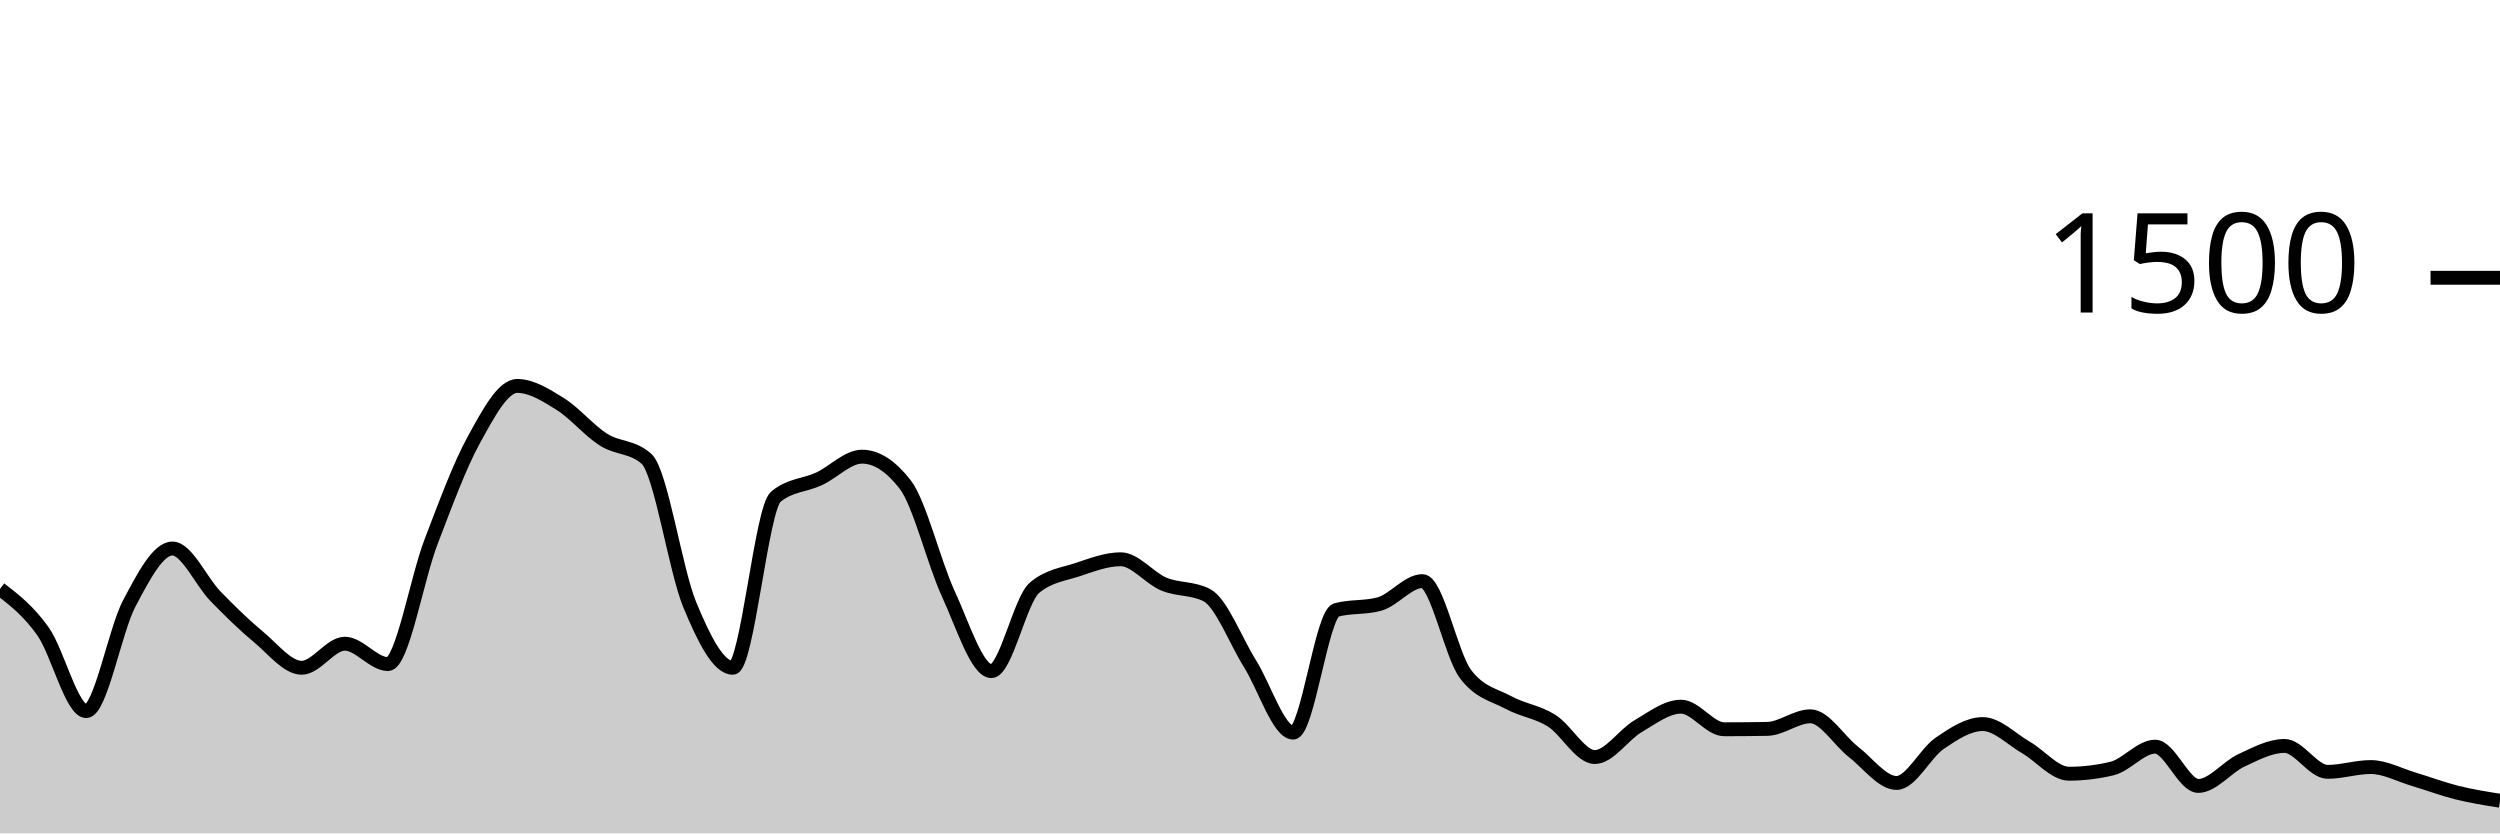
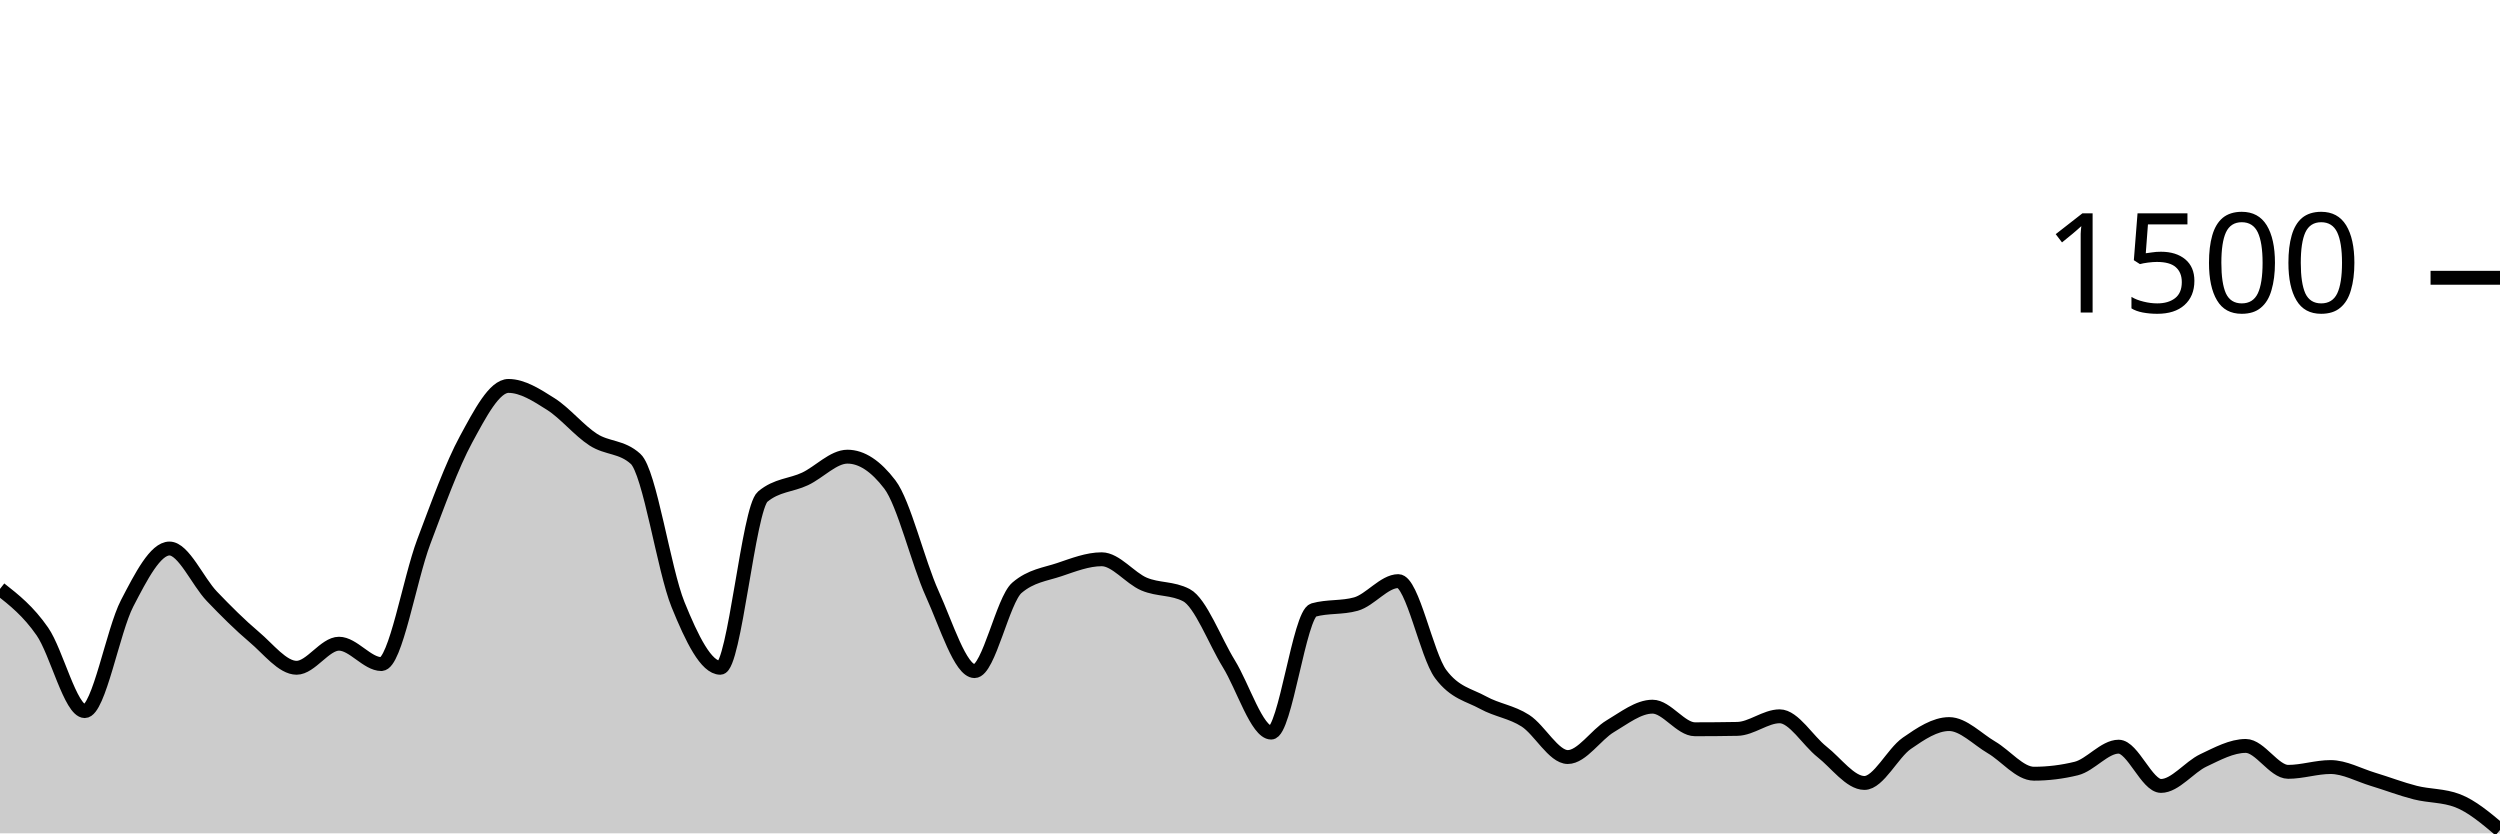
<svg xmlns="http://www.w3.org/2000/svg" viewBox="0 0 180 60">
  <g transform="translate(0,20)">
-     <path class="area" fill="rgba(0, 0, 0, 0.2)" d="M0,22.4C1.034,23.2,2.069,24,3.103,25.467C4.138,26.933,5.172,31.2,6.207,31.2C7.241,31.2,8.276,25.391,9.31,23.44C10.345,21.489,11.379,19.493,12.414,19.493C13.448,19.493,14.483,21.871,15.517,22.933C16.552,23.996,17.586,25.009,18.621,25.867C19.655,26.724,20.69,28.08,21.724,28.08C22.759,28.08,23.793,26.347,24.828,26.347C25.862,26.347,26.897,27.813,27.931,27.813C28.966,27.813,30,21.711,31.034,19.013C32.069,16.316,33.103,13.498,34.138,11.627C35.172,9.756,36.207,7.787,37.241,7.787C38.276,7.787,39.31,8.449,40.345,9.093C41.379,9.738,42.414,10.996,43.448,11.653C44.483,12.311,45.517,12.116,46.552,13.04C47.586,13.964,48.621,21.013,49.655,23.52C50.69,26.027,51.724,28.08,52.759,28.08C53.793,28.08,54.828,16.613,55.862,15.76C56.897,14.907,57.931,14.96,58.966,14.48C60,14,61.034,12.88,62.069,12.88C63.103,12.88,64.138,13.547,65.172,14.88C66.207,16.213,67.241,20.507,68.276,22.747C69.31,24.987,70.345,28.32,71.379,28.32C72.414,28.32,73.448,23.191,74.483,22.32C75.517,21.449,76.552,21.356,77.586,21.013C78.621,20.671,79.655,20.267,80.69,20.267C81.724,20.267,82.759,21.622,83.793,22.053C84.828,22.484,85.862,22.32,86.897,22.853C87.931,23.387,88.966,26.138,90,27.787C91.034,29.436,92.069,32.747,93.103,32.747C94.138,32.747,95.172,24.204,96.207,23.92C97.241,23.636,98.276,23.778,99.31,23.493C100.345,23.209,101.379,21.84,102.414,21.84C103.448,21.84,104.483,27.164,105.517,28.533C106.552,29.902,107.586,30.027,108.621,30.587C109.655,31.147,110.69,31.24,111.724,31.893C112.759,32.547,113.793,34.507,114.828,34.507C115.862,34.507,116.897,32.898,117.931,32.293C118.966,31.689,120,30.88,121.034,30.88C122.069,30.88,123.103,32.507,124.138,32.507C125.172,32.507,126.207,32.498,127.241,32.48C128.276,32.462,129.31,31.573,130.345,31.573C131.379,31.573,132.414,33.333,133.448,34.133C134.483,34.933,135.517,36.373,136.552,36.373C137.586,36.373,138.621,34.227,139.655,33.52C140.69,32.813,141.724,32.133,142.759,32.133C143.793,32.133,144.828,33.218,145.862,33.813C146.897,34.409,147.931,35.707,148.966,35.707C150,35.707,151.034,35.582,152.069,35.333C153.103,35.084,154.138,33.76,155.172,33.76C156.207,33.76,157.241,36.587,158.276,36.587C159.31,36.587,160.345,35.227,161.379,34.747C162.414,34.267,163.448,33.707,164.483,33.707C165.517,33.707,166.552,35.573,167.586,35.573C168.621,35.573,169.655,35.227,170.69,35.227C171.724,35.227,172.759,35.8,173.793,36.107C174.828,36.413,175.862,36.809,176.897,37.067C177.931,37.324,178.966,37.489,180,37.653L180,40C178.966,40,177.931,40,176.897,40C175.862,40,174.828,40,173.793,40C172.759,40,171.724,40,170.69,40C169.655,40,168.621,40,167.586,40C166.552,40,165.517,40,164.483,40C163.448,40,162.414,40,161.379,40C160.345,40,159.31,40,158.276,40C157.241,40,156.207,40,155.172,40C154.138,40,153.103,40,152.069,40C151.034,40,150,40,148.966,40C147.931,40,146.897,40,145.862,40C144.828,40,143.793,40,142.759,40C141.724,40,140.69,40,139.655,40C138.621,40,137.586,40,136.552,40C135.517,40,134.483,40,133.448,40C132.414,40,131.379,40,130.345,40C129.31,40,128.276,40,127.241,40C126.207,40,125.172,40,124.138,40C123.103,40,122.069,40,121.034,40C120,40,118.966,40,117.931,40C116.897,40,115.862,40,114.828,40C113.793,40,112.759,40,111.724,40C110.69,40,109.655,40,108.621,40C107.586,40,106.552,40,105.517,40C104.483,40,103.448,40,102.414,40C101.379,40,100.345,40,99.31,40C98.276,40,97.241,40,96.207,40C95.172,40,94.138,40,93.103,40C92.069,40,91.034,40,90,40C88.966,40,87.931,40,86.897,40C85.862,40,84.828,40,83.793,40C82.759,40,81.724,40,80.69,40C79.655,40,78.621,40,77.586,40C76.552,40,75.517,40,74.483,40C73.448,40,72.414,40,71.379,40C70.345,40,69.31,40,68.276,40C67.241,40,66.207,40,65.172,40C64.138,40,63.103,40,62.069,40C61.034,40,60,40,58.966,40C57.931,40,56.897,40,55.862,40C54.828,40,53.793,40,52.759,40C51.724,40,50.69,40,49.655,40C48.621,40,47.586,40,46.552,40C45.517,40,44.483,40,43.448,40C42.414,40,41.379,40,40.345,40C39.31,40,38.276,40,37.241,40C36.207,40,35.172,40,34.138,40C33.103,40,32.069,40,31.034,40C30,40,28.966,40,27.931,40C26.897,40,25.862,40,24.828,40C23.793,40,22.759,40,21.724,40C20.69,40,19.655,40,18.621,40C17.586,40,16.552,40,15.517,40C14.483,40,13.448,40,12.414,40C11.379,40,10.345,40,9.31,40C8.276,40,7.241,40,6.207,40C5.172,40,4.138,40,3.103,40C2.069,40,1.034,40,0,40Z" />
-     <path class="line" stroke="black" fill="none" d="M0,22.4C1.034,23.2,2.069,24,3.103,25.467C4.138,26.933,5.172,31.2,6.207,31.2C7.241,31.2,8.276,25.391,9.31,23.44C10.345,21.489,11.379,19.493,12.414,19.493C13.448,19.493,14.483,21.871,15.517,22.933C16.552,23.996,17.586,25.009,18.621,25.867C19.655,26.724,20.69,28.08,21.724,28.08C22.759,28.08,23.793,26.347,24.828,26.347C25.862,26.347,26.897,27.813,27.931,27.813C28.966,27.813,30,21.711,31.034,19.013C32.069,16.316,33.103,13.498,34.138,11.627C35.172,9.756,36.207,7.787,37.241,7.787C38.276,7.787,39.31,8.449,40.345,9.093C41.379,9.738,42.414,10.996,43.448,11.653C44.483,12.311,45.517,12.116,46.552,13.04C47.586,13.964,48.621,21.013,49.655,23.52C50.69,26.027,51.724,28.08,52.759,28.08C53.793,28.08,54.828,16.613,55.862,15.76C56.897,14.907,57.931,14.96,58.966,14.48C60,14,61.034,12.88,62.069,12.88C63.103,12.88,64.138,13.547,65.172,14.88C66.207,16.213,67.241,20.507,68.276,22.747C69.31,24.987,70.345,28.32,71.379,28.32C72.414,28.32,73.448,23.191,74.483,22.32C75.517,21.449,76.552,21.356,77.586,21.013C78.621,20.671,79.655,20.267,80.69,20.267C81.724,20.267,82.759,21.622,83.793,22.053C84.828,22.484,85.862,22.32,86.897,22.853C87.931,23.387,88.966,26.138,90,27.787C91.034,29.436,92.069,32.747,93.103,32.747C94.138,32.747,95.172,24.204,96.207,23.92C97.241,23.636,98.276,23.778,99.31,23.493C100.345,23.209,101.379,21.84,102.414,21.84C103.448,21.84,104.483,27.164,105.517,28.533C106.552,29.902,107.586,30.027,108.621,30.587C109.655,31.147,110.69,31.24,111.724,31.893C112.759,32.547,113.793,34.507,114.828,34.507C115.862,34.507,116.897,32.898,117.931,32.293C118.966,31.689,120,30.88,121.034,30.88C122.069,30.88,123.103,32.507,124.138,32.507C125.172,32.507,126.207,32.498,127.241,32.48C128.276,32.462,129.31,31.573,130.345,31.573C131.379,31.573,132.414,33.333,133.448,34.133C134.483,34.933,135.517,36.373,136.552,36.373C137.586,36.373,138.621,34.227,139.655,33.52C140.69,32.813,141.724,32.133,142.759,32.133C143.793,32.133,144.828,33.218,145.862,33.813C146.897,34.409,147.931,35.707,148.966,35.707C150,35.707,151.034,35.582,152.069,35.333C153.103,35.084,154.138,33.76,155.172,33.76C156.207,33.76,157.241,36.587,158.276,36.587C159.31,36.587,160.345,35.227,161.379,34.747C162.414,34.267,163.448,33.707,164.483,33.707C165.517,33.707,166.552,35.573,167.586,35.573C168.621,35.573,169.655,35.227,170.69,35.227C171.724,35.227,172.759,35.8,173.793,36.107C174.828,36.413,175.862,36.809,176.897,37.067C177.931,37.324,178.966,37.489,180,37.653" />
+     <path class="area" fill="rgba(0, 0, 0, 0.2)" d="M0,22.4C1.017,23.2,2.034,24,3.051,25.467C4.068,26.933,5.085,31.2,6.102,31.2C7.119,31.2,8.136,25.391,9.153,23.44C10.169,21.489,11.186,19.493,12.203,19.493C13.22,19.493,14.237,21.871,15.254,22.933C16.271,23.996,17.288,25.009,18.305,25.867C19.322,26.724,20.339,28.08,21.356,28.08C22.373,28.08,23.39,26.347,24.407,26.347C25.424,26.347,26.441,27.813,27.458,27.813C28.475,27.813,29.492,21.711,30.508,19.013C31.525,16.316,32.542,13.498,33.559,11.627C34.576,9.756,35.593,7.787,36.61,7.787C37.627,7.787,38.644,8.449,39.661,9.093C40.678,9.738,41.695,10.996,42.712,11.653C43.729,12.311,44.746,12.116,45.763,13.04C46.78,13.964,47.797,21.013,48.814,23.52C49.831,26.027,50.847,28.08,51.864,28.08C52.881,28.08,53.898,16.613,54.915,15.76C55.932,14.907,56.949,14.96,57.966,14.48C58.983,14,60,12.88,61.017,12.88C62.034,12.88,63.051,13.547,64.068,14.88C65.085,16.213,66.102,20.507,67.119,22.747C68.136,24.987,69.153,28.32,70.169,28.32C71.186,28.32,72.203,23.191,73.22,22.32C74.237,21.449,75.254,21.356,76.271,21.013C77.288,20.671,78.305,20.267,79.322,20.267C80.339,20.267,81.356,21.622,82.373,22.053C83.39,22.484,84.407,22.32,85.424,22.853C86.441,23.387,87.458,26.138,88.475,27.787C89.492,29.436,90.508,32.747,91.525,32.747C92.542,32.747,93.559,24.204,94.576,23.92C95.593,23.636,96.61,23.778,97.627,23.493C98.644,23.209,99.661,21.84,100.678,21.84C101.695,21.84,102.712,27.164,103.729,28.533C104.746,29.902,105.763,30.027,106.78,30.587C107.797,31.147,108.814,31.24,109.831,31.893C110.847,32.547,111.864,34.507,112.881,34.507C113.898,34.507,114.915,32.898,115.932,32.293C116.949,31.689,117.966,30.88,118.983,30.88C120,30.88,121.017,32.507,122.034,32.507C123.051,32.507,124.068,32.498,125.085,32.48C126.102,32.462,127.119,31.573,128.136,31.573C129.153,31.573,130.169,33.333,131.186,34.133C132.203,34.933,133.22,36.373,134.237,36.373C135.254,36.373,136.271,34.227,137.288,33.52C138.305,32.813,139.322,32.133,140.339,32.133C141.356,32.133,142.373,33.218,143.39,33.813C144.407,34.409,145.424,35.707,146.441,35.707C147.458,35.707,148.475,35.582,149.492,35.333C150.508,35.084,151.525,33.76,152.542,33.76C153.559,33.76,154.576,36.587,155.593,36.587C156.61,36.587,157.627,35.227,158.644,34.747C159.661,34.267,160.678,33.707,161.695,33.707C162.712,33.707,163.729,35.573,164.746,35.573C165.763,35.573,166.78,35.227,167.797,35.227C168.814,35.227,169.831,35.8,170.847,36.107C171.864,36.413,172.881,36.809,173.898,37.067C174.915,37.324,175.932,37.262,176.949,37.653C177.966,38.044,178.983,38.902,180,39.76L180,40C178.983,40,177.966,40,176.949,40C175.932,40,174.915,40,173.898,40C172.881,40,171.864,40,170.847,40C169.831,40,168.814,40,167.797,40C166.78,40,165.763,40,164.746,40C163.729,40,162.712,40,161.695,40C160.678,40,159.661,40,158.644,40C157.627,40,156.61,40,155.593,40C154.576,40,153.559,40,152.542,40C151.525,40,150.508,40,149.492,40C148.475,40,147.458,40,146.441,40C145.424,40,144.407,40,143.39,40C142.373,40,141.356,40,140.339,40C139.322,40,138.305,40,137.288,40C136.271,40,135.254,40,134.237,40C133.22,40,132.203,40,131.186,40C130.169,40,129.153,40,128.136,40C127.119,40,126.102,40,125.085,40C124.068,40,123.051,40,122.034,40C121.017,40,120,40,118.983,40C117.966,40,116.949,40,115.932,40C114.915,40,113.898,40,112.881,40C111.864,40,110.847,40,109.831,40C108.814,40,107.797,40,106.78,40C105.763,40,104.746,40,103.729,40C102.712,40,101.695,40,100.678,40C99.661,40,98.644,40,97.627,40C96.61,40,95.593,40,94.576,40C93.559,40,92.542,40,91.525,40C90.508,40,89.492,40,88.475,40C87.458,40,86.441,40,85.424,40C84.407,40,83.39,40,82.373,40C81.356,40,80.339,40,79.322,40C78.305,40,77.288,40,76.271,40C75.254,40,74.237,40,73.22,40C72.203,40,71.186,40,70.169,40C69.153,40,68.136,40,67.119,40C66.102,40,65.085,40,64.068,40C63.051,40,62.034,40,61.017,40C60,40,58.983,40,57.966,40C56.949,40,55.932,40,54.915,40C53.898,40,52.881,40,51.864,40C50.847,40,49.831,40,48.814,40C47.797,40,46.78,40,45.763,40C44.746,40,43.729,40,42.712,40C41.695,40,40.678,40,39.661,40C38.644,40,37.627,40,36.61,40C35.593,40,34.576,40,33.559,40C32.542,40,31.525,40,30.508,40C29.492,40,28.475,40,27.458,40C26.441,40,25.424,40,24.407,40C23.39,40,22.373,40,21.356,40C20.339,40,19.322,40,18.305,40C17.288,40,16.271,40,15.254,40C14.237,40,13.22,40,12.203,40C11.186,40,10.169,40,9.153,40C8.136,40,7.119,40,6.102,40C5.085,40,4.068,40,3.051,40C2.034,40,1.017,40,0,40Z" />
+     <path class="line" stroke="black" fill="none" d="M0,22.4C1.017,23.2,2.034,24,3.051,25.467C4.068,26.933,5.085,31.2,6.102,31.2C7.119,31.2,8.136,25.391,9.153,23.44C10.169,21.489,11.186,19.493,12.203,19.493C13.22,19.493,14.237,21.871,15.254,22.933C16.271,23.996,17.288,25.009,18.305,25.867C19.322,26.724,20.339,28.08,21.356,28.08C22.373,28.08,23.39,26.347,24.407,26.347C25.424,26.347,26.441,27.813,27.458,27.813C28.475,27.813,29.492,21.711,30.508,19.013C31.525,16.316,32.542,13.498,33.559,11.627C34.576,9.756,35.593,7.787,36.61,7.787C37.627,7.787,38.644,8.449,39.661,9.093C40.678,9.738,41.695,10.996,42.712,11.653C43.729,12.311,44.746,12.116,45.763,13.04C46.78,13.964,47.797,21.013,48.814,23.52C49.831,26.027,50.847,28.08,51.864,28.08C52.881,28.08,53.898,16.613,54.915,15.76C55.932,14.907,56.949,14.96,57.966,14.48C58.983,14,60,12.88,61.017,12.88C62.034,12.88,63.051,13.547,64.068,14.88C65.085,16.213,66.102,20.507,67.119,22.747C68.136,24.987,69.153,28.32,70.169,28.32C71.186,28.32,72.203,23.191,73.22,22.32C74.237,21.449,75.254,21.356,76.271,21.013C77.288,20.671,78.305,20.267,79.322,20.267C80.339,20.267,81.356,21.622,82.373,22.053C83.39,22.484,84.407,22.32,85.424,22.853C86.441,23.387,87.458,26.138,88.475,27.787C89.492,29.436,90.508,32.747,91.525,32.747C92.542,32.747,93.559,24.204,94.576,23.92C95.593,23.636,96.61,23.778,97.627,23.493C98.644,23.209,99.661,21.84,100.678,21.84C101.695,21.84,102.712,27.164,103.729,28.533C104.746,29.902,105.763,30.027,106.78,30.587C107.797,31.147,108.814,31.24,109.831,31.893C110.847,32.547,111.864,34.507,112.881,34.507C113.898,34.507,114.915,32.898,115.932,32.293C116.949,31.689,117.966,30.88,118.983,30.88C120,30.88,121.017,32.507,122.034,32.507C123.051,32.507,124.068,32.498,125.085,32.48C126.102,32.462,127.119,31.573,128.136,31.573C129.153,31.573,130.169,33.333,131.186,34.133C132.203,34.933,133.22,36.373,134.237,36.373C135.254,36.373,136.271,34.227,137.288,33.52C138.305,32.813,139.322,32.133,140.339,32.133C141.356,32.133,142.373,33.218,143.39,33.813C144.407,34.409,145.424,35.707,146.441,35.707C147.458,35.707,148.475,35.582,149.492,35.333C150.508,35.084,151.525,33.76,152.542,33.76C153.559,33.76,154.576,36.587,155.593,36.587C156.61,36.587,157.627,35.227,158.644,34.747C159.661,34.267,160.678,33.707,161.695,33.707C162.712,33.707,163.729,35.573,164.746,35.573C165.763,35.573,166.78,35.227,167.797,35.227C168.814,35.227,169.831,35.8,170.847,36.107C171.864,36.413,172.881,36.809,173.898,37.067C174.915,37.324,175.932,37.262,176.949,37.653C177.966,38.044,178.983,38.902,180,39.76" />
    <path class="axis-ceiling" stroke-width="1" stroke="black" fill="none" d="M175,0L180,0" />
    <text class="axis-ceiling-label" font-family="sans-serif" text-anchor="end" font-size="10px" x="170" y="2.5">1500</text>
  </g>
</svg>
